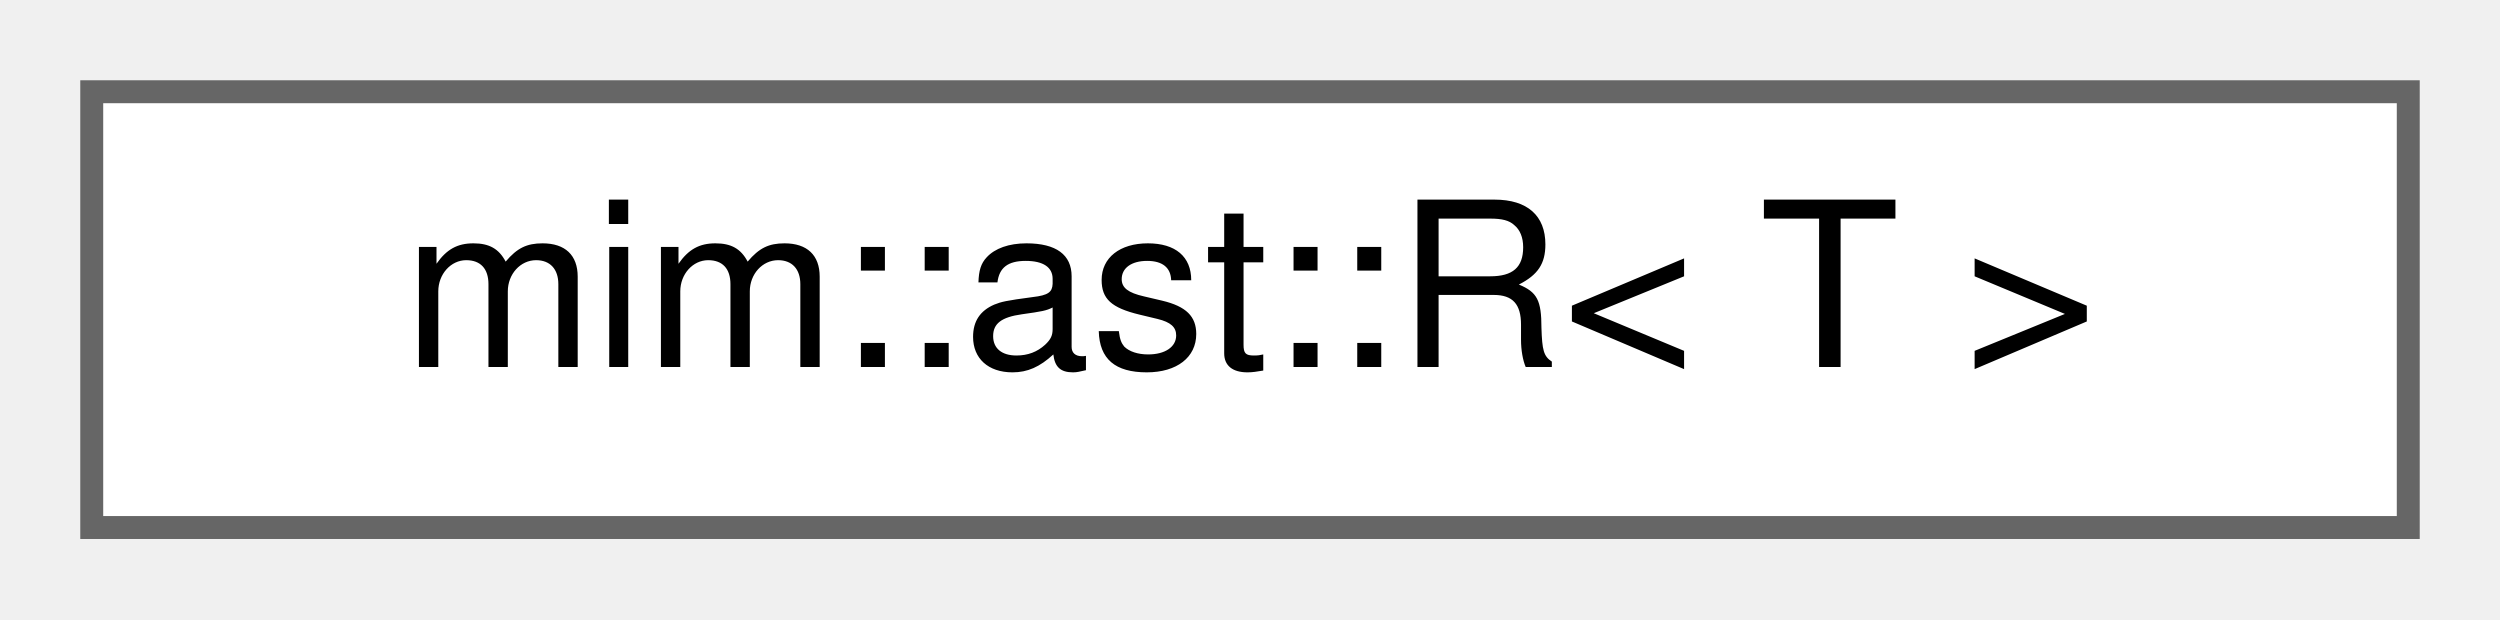
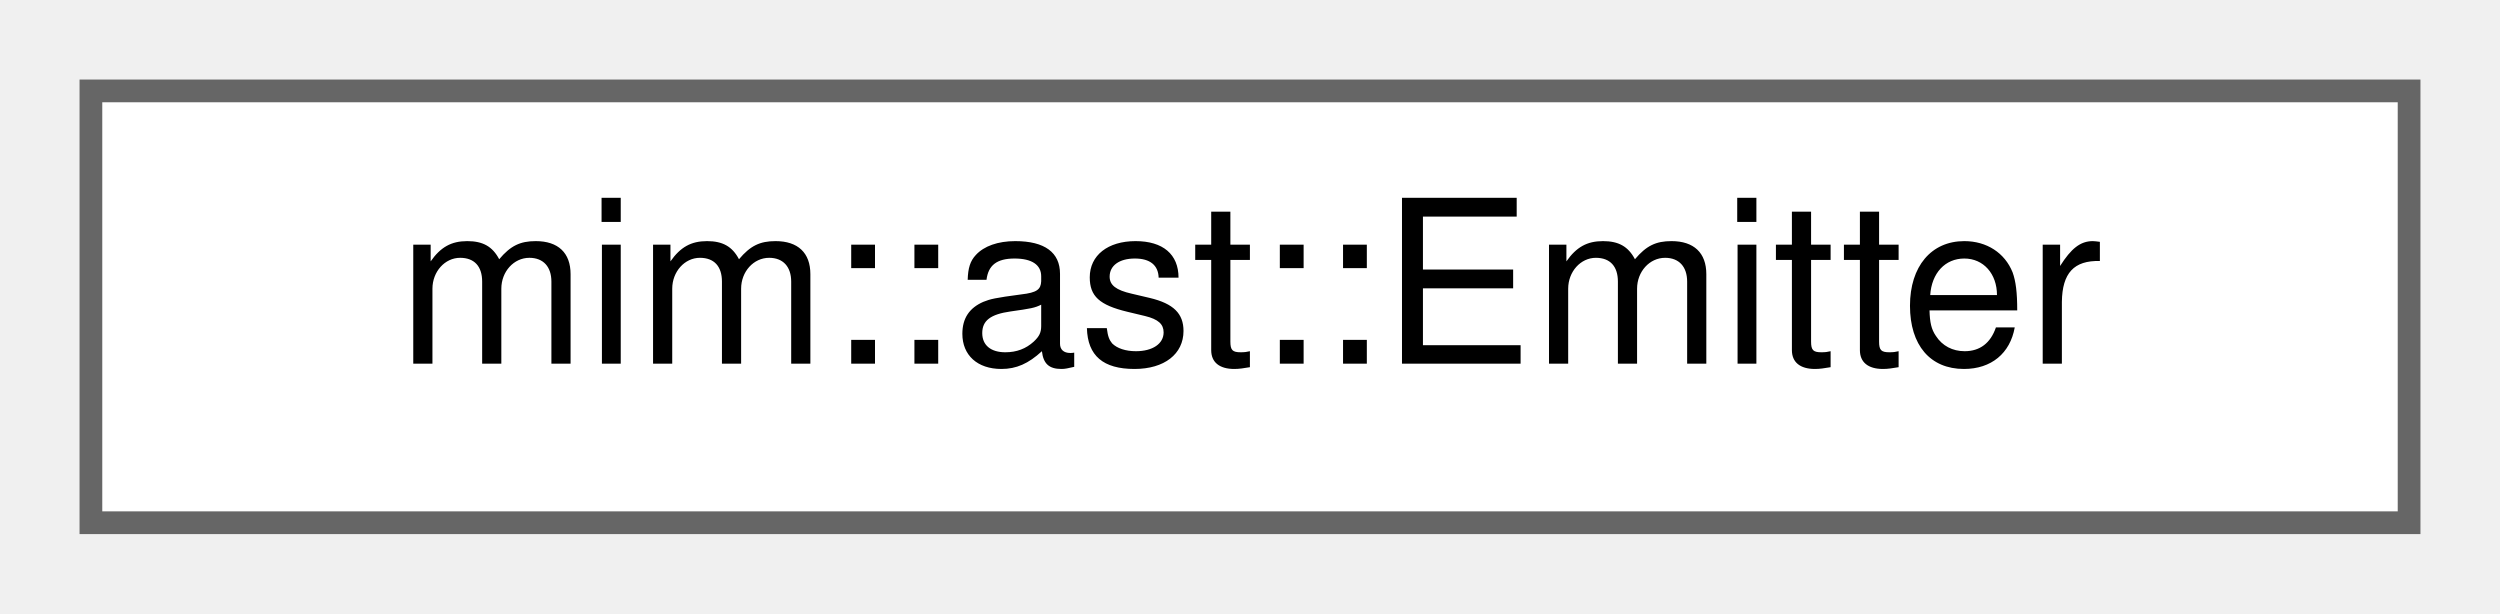
- <svg xmlns="http://www.w3.org/2000/svg" xmlns:xlink="http://www.w3.org/1999/xlink" width="109pt" height="27pt" viewBox="0.00 0.00 109.00 27.00">
+ <svg xmlns="http://www.w3.org/2000/svg" xmlns:xlink="http://www.w3.org/1999/xlink" width="110pt" height="27pt" viewBox="0.00 0.00 110.00 27.00">
  <g id="graph0" class="graph" transform="scale(1 1) rotate(0) translate(4 23)">
    <g id="Node000000" class="node">
      <g id="a_Node000000">
-         <a xlink:href="structmim_1_1ast_1_1R.html" target="_top" xlink:title=" ">
-           <polygon fill="white" stroke="#666666" points="101,-19 0,-19 0,0 101,0 101,-19" />
-           <text text-anchor="middle" x="50.5" y="-7" font-family="Helvetica,sans-Serif" font-size="10.00">mim::ast::R&lt; T &gt;</text>
+         <a xlink:href="classmim_1_1ast_1_1Emitter.html" target="_top" xlink:title=" ">
+           <polygon fill="white" stroke="#666666" points="102,-19 0,-19 0,0 102,0 102,-19" />
+           <text text-anchor="middle" x="51" y="-7" font-family="Helvetica,sans-Serif" font-size="10.00">mim::ast::Emitter</text>
        </a>
      </g>
    </g>
  </g>
</svg>
